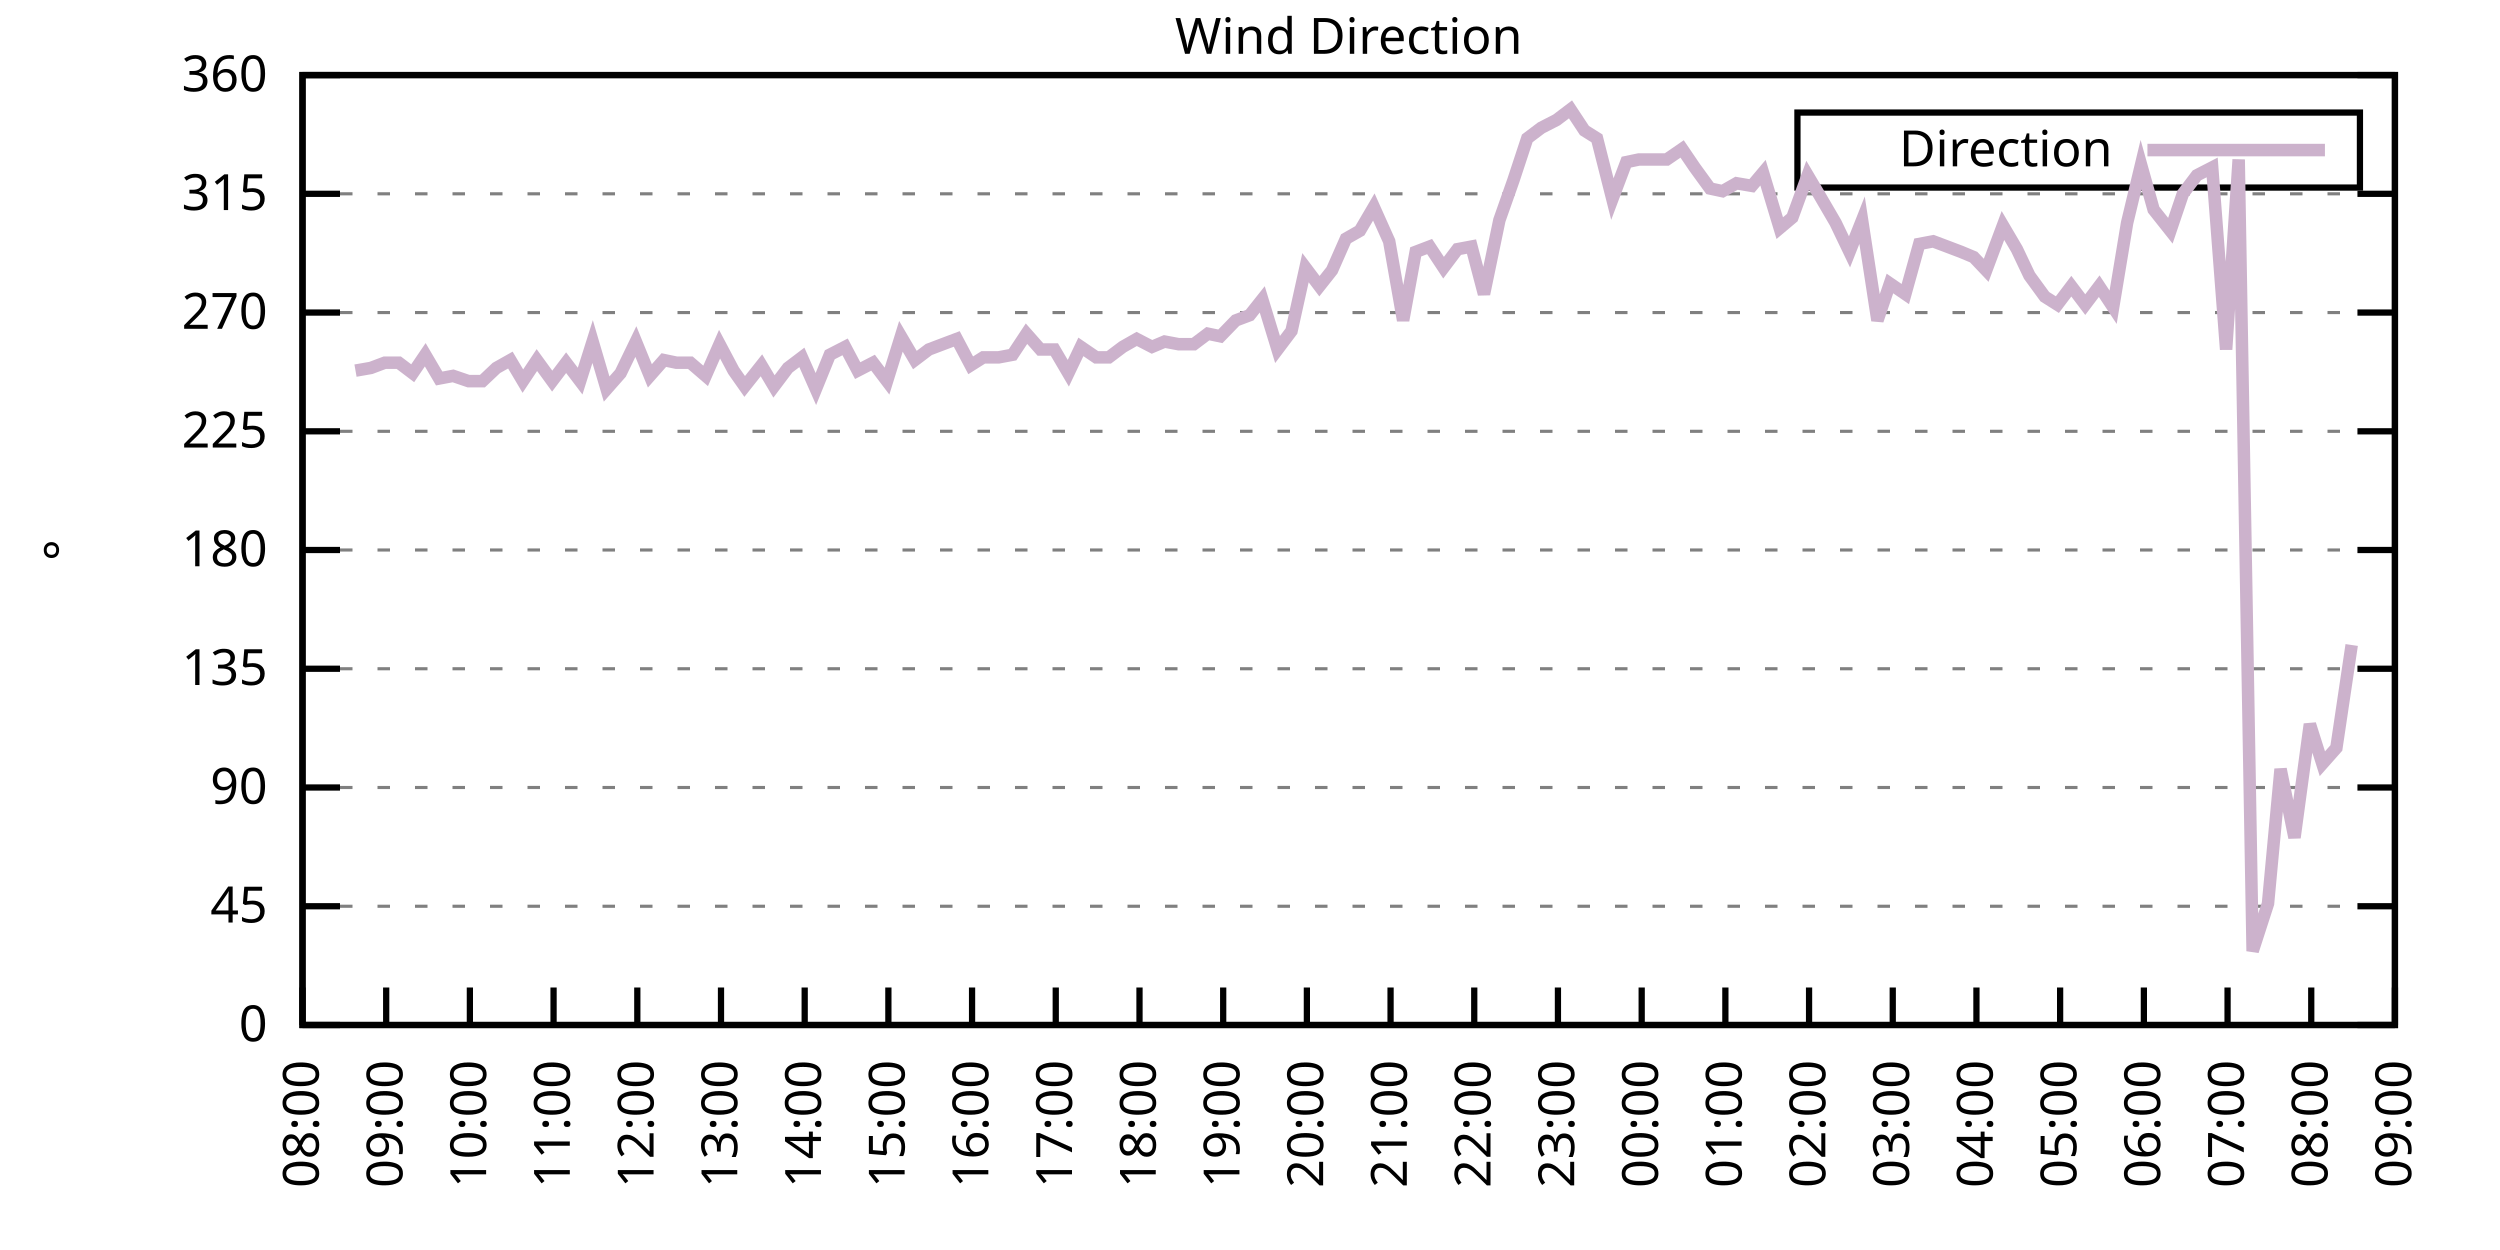
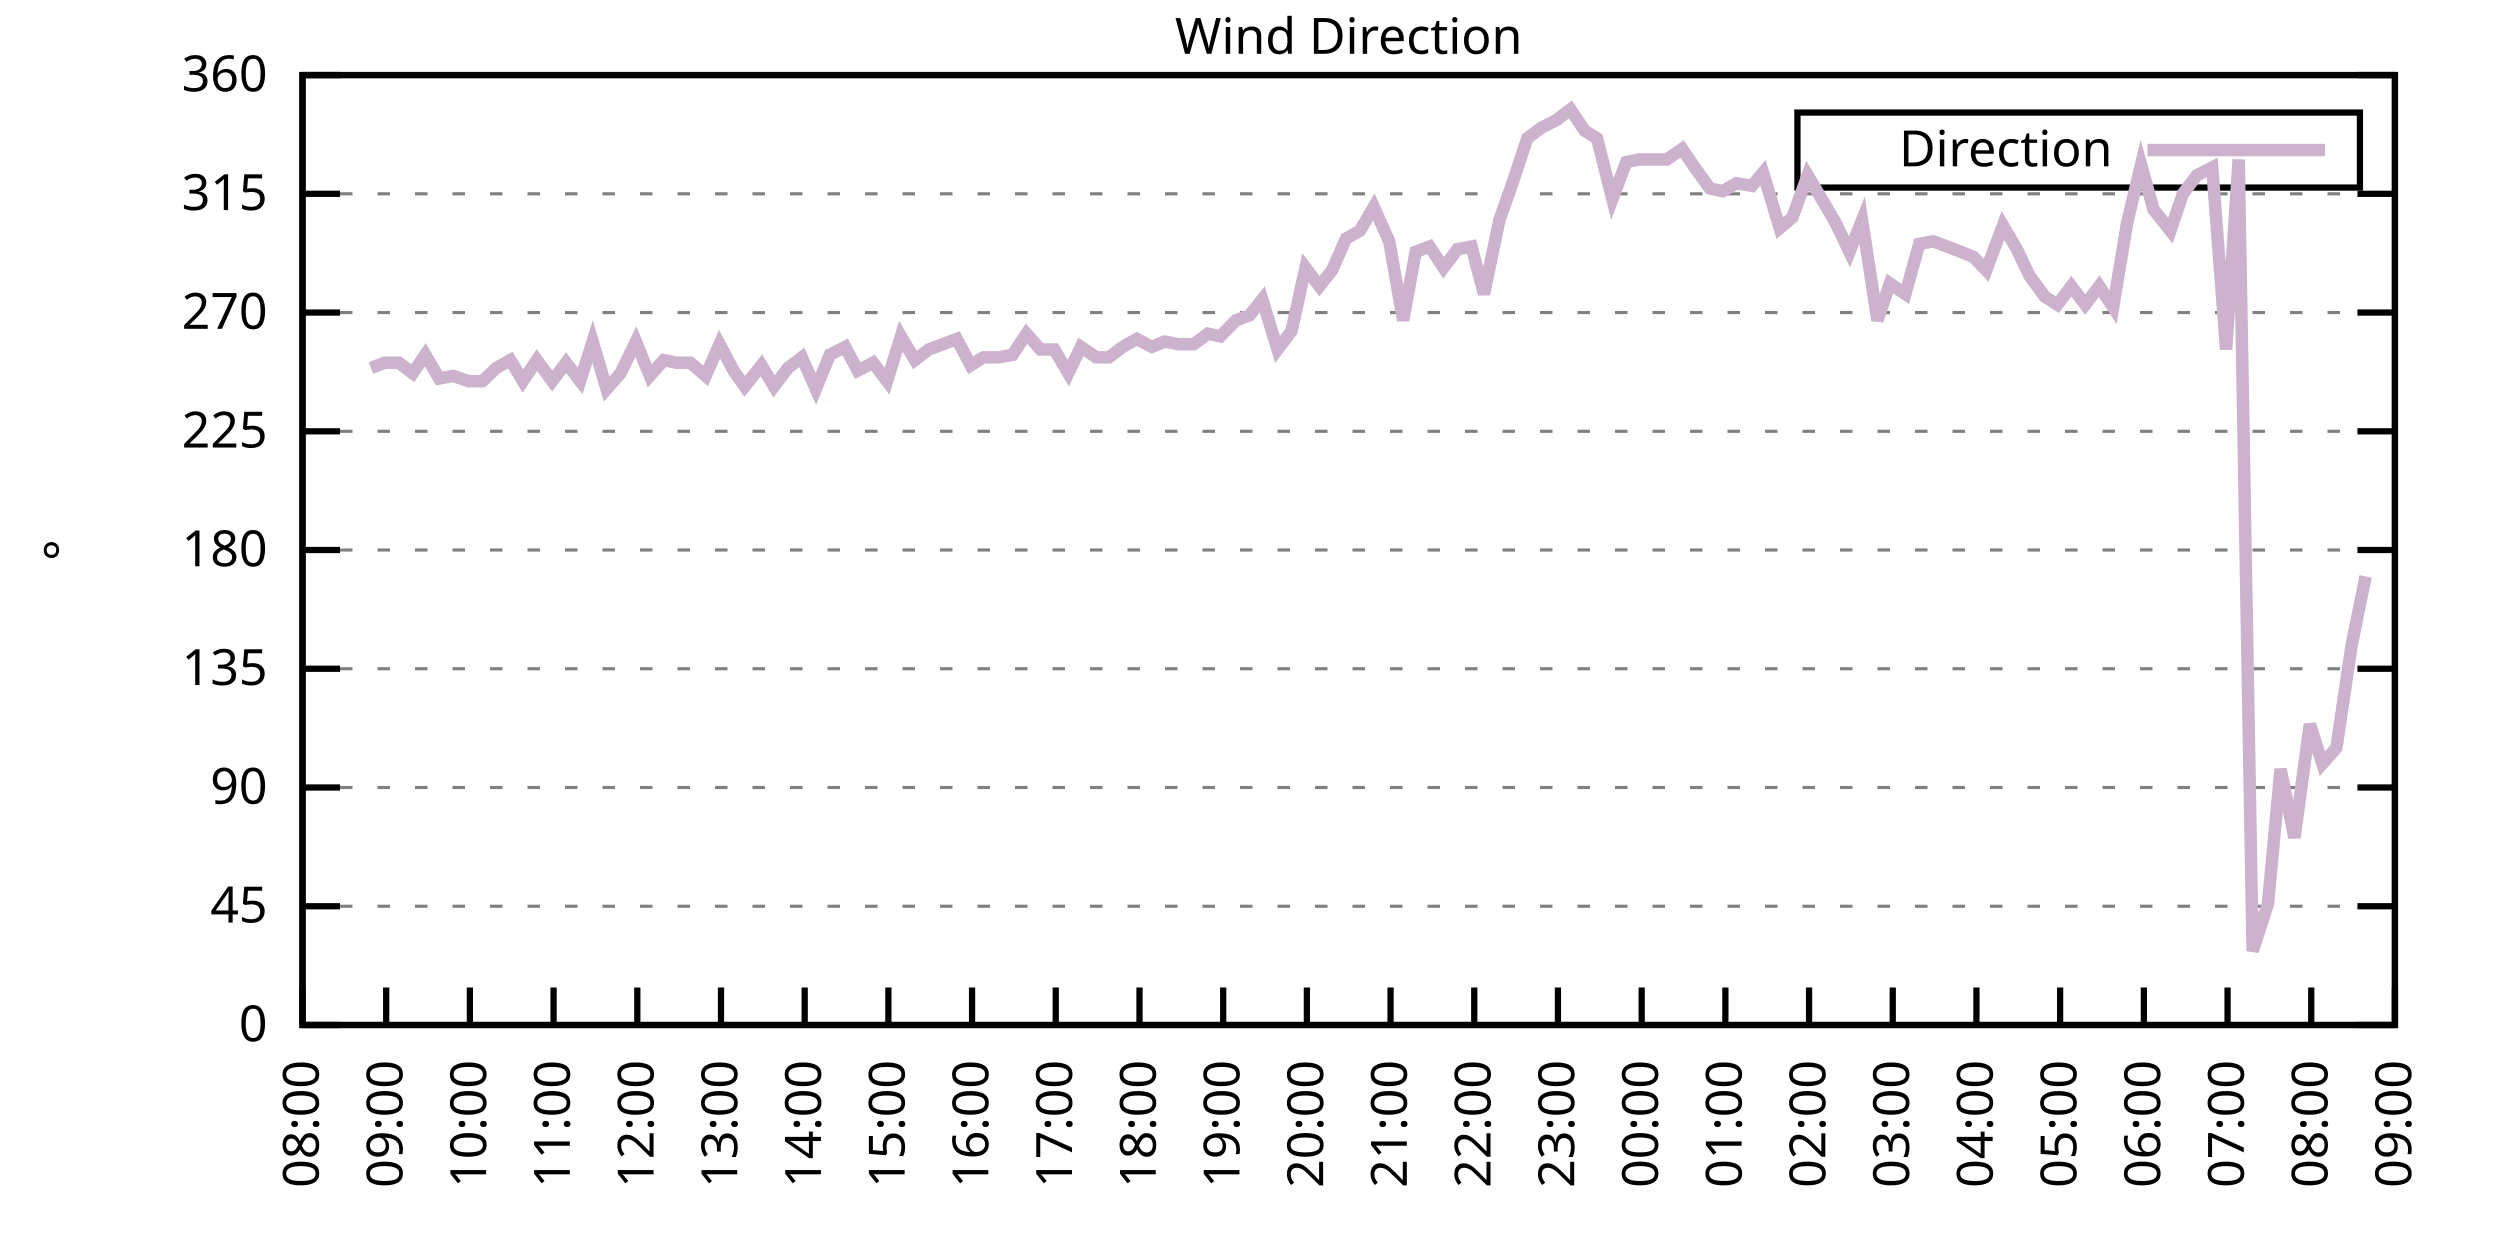
<svg xmlns="http://www.w3.org/2000/svg" xmlns:xlink="http://www.w3.org/1999/xlink" width="400" height="200" viewBox="0 0 400 200">
  <g id="gnuplot_canvas">
    <rect x="0" y="0" width="400" height="200" fill="none" />
    <defs>
      <circle id="gpDot" r="0.5" stroke-width="0.5" stroke="currentColor" />
      <path id="gpPt0" stroke-width="0.333" stroke="currentColor" d="M-1,0 h2 M0,-1 v2" />
      <path id="gpPt1" stroke-width="0.333" stroke="currentColor" d="M-1,-1 L1,1 M1,-1 L-1,1" />
      <path id="gpPt2" stroke-width="0.333" stroke="currentColor" d="M-1,0 L1,0 M0,-1 L0,1 M-1,-1 L1,1 M-1,1 L1,-1" />
      <rect id="gpPt3" stroke-width="0.333" stroke="currentColor" x="-1" y="-1" width="2" height="2" />
      <rect id="gpPt4" stroke-width="0.333" stroke="currentColor" fill="currentColor" x="-1" y="-1" width="2" height="2" />
      <circle id="gpPt5" stroke-width="0.333" stroke="currentColor" cx="0" cy="0" r="1" />
      <use xlink:href="#gpPt5" id="gpPt6" fill="currentColor" stroke="none" />
      <path id="gpPt7" stroke-width="0.333" stroke="currentColor" d="M0,-1.33 L-1.33,0.67 L1.33,0.67 z" />
      <use xlink:href="#gpPt7" id="gpPt8" fill="currentColor" stroke="none" />
      <use xlink:href="#gpPt7" id="gpPt9" stroke="currentColor" transform="rotate(180)" />
      <use xlink:href="#gpPt9" id="gpPt10" fill="currentColor" stroke="none" />
      <use xlink:href="#gpPt3" id="gpPt11" stroke="currentColor" transform="rotate(45)" />
      <use xlink:href="#gpPt11" id="gpPt12" fill="currentColor" stroke="none" />
      <path id="gpPt13" stroke-width="0.333" stroke="currentColor" d="M0,1.330 L1.265,0.411 L0.782,-1.067 L-0.782,-1.076 L-1.265,0.411 z" />
      <use xlink:href="#gpPt13" id="gpPt14" fill="currentColor" stroke="none" />
      <filter id="textbox" filterUnits="objectBoundingBox" x="0" y="0" height="1" width="1">
        <feFlood flood-color="white" flood-opacity="1" result="bgnd" />
        <feComposite in="SourceGraphic" in2="bgnd" operator="atop" />
      </filter>
      <filter id="greybox" filterUnits="objectBoundingBox" x="0" y="0" height="1" width="1">
        <feFlood flood-color="lightgrey" flood-opacity="1" result="grey" />
        <feComposite in="SourceGraphic" in2="grey" operator="atop" />
      </filter>
    </defs>
    <g fill="none" color="white" stroke="currentColor" stroke-width="1.00" stroke-linecap="butt" stroke-linejoin="miter">
</g>
    <g fill="none" color="black" stroke="currentColor" stroke-width="1.00" stroke-linecap="butt" stroke-linejoin="miter">
      <g stroke="none" shape-rendering="crispEdges">
        <polygon fill="rgb(255, 255, 255)" points="48.40,164.00 383.18,164.00 383.18,12.02 48.40,12.02 " />
      </g>
    </g>
    <g fill="none" color="black" stroke="currentColor" stroke-width="1.00" stroke-linecap="butt" stroke-linejoin="miter">
</g>
    <g fill="none" color="black" stroke="black" stroke-width="0.50" stroke-linecap="butt" stroke-linejoin="miter">
</g>
    <g fill="none" color="gray" stroke="currentColor" stroke-width="0.50" stroke-linecap="butt" stroke-linejoin="miter">
      <path stroke="gray" stroke-dasharray="2,4" class="gridline" d="M48.40,164.00 L383.19,164.00  " />
    </g>
    <g fill="none" color="gray" stroke="gray" stroke-width="1.00" stroke-linecap="butt" stroke-linejoin="miter">
</g>
    <g fill="none" color="black" stroke="currentColor" stroke-width="1.00" stroke-linecap="butt" stroke-linejoin="miter">
      <path stroke="black" d="M48.40,164.00 L54.40,164.00 M383.19,164.00 L377.19,164.00  " />
      <g transform="translate(42.80,166.60)" stroke="none" fill="black" font-family="Sans" font-size="8.00" text-anchor="end">
        <text>
          <tspan font-family="Sans"> 0</tspan>
        </text>
      </g>
    </g>
    <g fill="none" color="black" stroke="currentColor" stroke-width="1.00" stroke-linecap="butt" stroke-linejoin="miter">
</g>
    <g fill="none" color="black" stroke="black" stroke-width="0.50" stroke-linecap="butt" stroke-linejoin="miter">
</g>
    <g fill="none" color="gray" stroke="currentColor" stroke-width="0.50" stroke-linecap="butt" stroke-linejoin="miter">
      <path stroke="gray" stroke-dasharray="2,4" class="gridline" d="M48.40,145.00 L383.19,145.00  " />
    </g>
    <g fill="none" color="gray" stroke="gray" stroke-width="1.00" stroke-linecap="butt" stroke-linejoin="miter">
</g>
    <g fill="none" color="black" stroke="currentColor" stroke-width="1.00" stroke-linecap="butt" stroke-linejoin="miter">
      <path stroke="black" d="M48.40,145.00 L54.40,145.00 M383.19,145.00 L377.19,145.00  " />
      <g transform="translate(42.80,147.60)" stroke="none" fill="black" font-family="Sans" font-size="8.00" text-anchor="end">
        <text>
          <tspan font-family="Sans"> 45</tspan>
        </text>
      </g>
    </g>
    <g fill="none" color="black" stroke="currentColor" stroke-width="1.00" stroke-linecap="butt" stroke-linejoin="miter">
</g>
    <g fill="none" color="black" stroke="black" stroke-width="0.50" stroke-linecap="butt" stroke-linejoin="miter">
</g>
    <g fill="none" color="gray" stroke="currentColor" stroke-width="0.50" stroke-linecap="butt" stroke-linejoin="miter">
      <path stroke="gray" stroke-dasharray="2,4" class="gridline" d="M48.40,126.00 L383.19,126.00  " />
    </g>
    <g fill="none" color="gray" stroke="gray" stroke-width="1.00" stroke-linecap="butt" stroke-linejoin="miter">
</g>
    <g fill="none" color="black" stroke="currentColor" stroke-width="1.00" stroke-linecap="butt" stroke-linejoin="miter">
      <path stroke="black" d="M48.40,126.00 L54.40,126.00 M383.19,126.00 L377.19,126.00  " />
      <g transform="translate(42.80,128.60)" stroke="none" fill="black" font-family="Sans" font-size="8.00" text-anchor="end">
        <text>
          <tspan font-family="Sans"> 90</tspan>
        </text>
      </g>
    </g>
    <g fill="none" color="black" stroke="currentColor" stroke-width="1.00" stroke-linecap="butt" stroke-linejoin="miter">
</g>
    <g fill="none" color="black" stroke="black" stroke-width="0.50" stroke-linecap="butt" stroke-linejoin="miter">
</g>
    <g fill="none" color="gray" stroke="currentColor" stroke-width="0.50" stroke-linecap="butt" stroke-linejoin="miter">
      <path stroke="gray" stroke-dasharray="2,4" class="gridline" d="M48.40,107.00 L383.19,107.00  " />
    </g>
    <g fill="none" color="gray" stroke="gray" stroke-width="1.00" stroke-linecap="butt" stroke-linejoin="miter">
</g>
    <g fill="none" color="black" stroke="currentColor" stroke-width="1.00" stroke-linecap="butt" stroke-linejoin="miter">
      <path stroke="black" d="M48.40,107.00 L54.40,107.00 M383.19,107.00 L377.19,107.00  " />
      <g transform="translate(42.80,109.60)" stroke="none" fill="black" font-family="Sans" font-size="8.00" text-anchor="end">
        <text>
          <tspan font-family="Sans"> 135</tspan>
        </text>
      </g>
    </g>
    <g fill="none" color="black" stroke="currentColor" stroke-width="1.00" stroke-linecap="butt" stroke-linejoin="miter">
</g>
    <g fill="none" color="black" stroke="black" stroke-width="0.50" stroke-linecap="butt" stroke-linejoin="miter">
</g>
    <g fill="none" color="gray" stroke="currentColor" stroke-width="0.50" stroke-linecap="butt" stroke-linejoin="miter">
      <path stroke="gray" stroke-dasharray="2,4" class="gridline" d="M48.40,88.00 L383.19,88.00  " />
    </g>
    <g fill="none" color="gray" stroke="gray" stroke-width="1.00" stroke-linecap="butt" stroke-linejoin="miter">
</g>
    <g fill="none" color="black" stroke="currentColor" stroke-width="1.00" stroke-linecap="butt" stroke-linejoin="miter">
      <path stroke="black" d="M48.40,88.00 L54.40,88.00 M383.19,88.00 L377.19,88.00  " />
      <g transform="translate(42.80,90.60)" stroke="none" fill="black" font-family="Sans" font-size="8.00" text-anchor="end">
        <text>
          <tspan font-family="Sans"> 180</tspan>
        </text>
      </g>
    </g>
    <g fill="none" color="black" stroke="currentColor" stroke-width="1.00" stroke-linecap="butt" stroke-linejoin="miter">
</g>
    <g fill="none" color="black" stroke="black" stroke-width="0.50" stroke-linecap="butt" stroke-linejoin="miter">
</g>
    <g fill="none" color="gray" stroke="currentColor" stroke-width="0.50" stroke-linecap="butt" stroke-linejoin="miter">
      <path stroke="gray" stroke-dasharray="2,4" class="gridline" d="M48.40,69.01 L383.19,69.01  " />
    </g>
    <g fill="none" color="gray" stroke="gray" stroke-width="1.00" stroke-linecap="butt" stroke-linejoin="miter">
</g>
    <g fill="none" color="black" stroke="currentColor" stroke-width="1.00" stroke-linecap="butt" stroke-linejoin="miter">
      <path stroke="black" d="M48.40,69.01 L54.40,69.01 M383.19,69.01 L377.19,69.01  " />
      <g transform="translate(42.80,71.61)" stroke="none" fill="black" font-family="Sans" font-size="8.00" text-anchor="end">
        <text>
          <tspan font-family="Sans"> 225</tspan>
        </text>
      </g>
    </g>
    <g fill="none" color="black" stroke="currentColor" stroke-width="1.00" stroke-linecap="butt" stroke-linejoin="miter">
</g>
    <g fill="none" color="black" stroke="black" stroke-width="0.50" stroke-linecap="butt" stroke-linejoin="miter">
</g>
    <g fill="none" color="gray" stroke="currentColor" stroke-width="0.50" stroke-linecap="butt" stroke-linejoin="miter">
      <path stroke="gray" stroke-dasharray="2,4" class="gridline" d="M48.40,50.01 L383.19,50.01  " />
    </g>
    <g fill="none" color="gray" stroke="gray" stroke-width="1.00" stroke-linecap="butt" stroke-linejoin="miter">
</g>
    <g fill="none" color="black" stroke="currentColor" stroke-width="1.00" stroke-linecap="butt" stroke-linejoin="miter">
      <path stroke="black" d="M48.40,50.01 L54.40,50.01 M383.19,50.01 L377.19,50.01  " />
      <g transform="translate(42.80,52.61)" stroke="none" fill="black" font-family="Sans" font-size="8.00" text-anchor="end">
        <text>
          <tspan font-family="Sans"> 270</tspan>
        </text>
      </g>
    </g>
    <g fill="none" color="black" stroke="currentColor" stroke-width="1.00" stroke-linecap="butt" stroke-linejoin="miter">
</g>
    <g fill="none" color="black" stroke="black" stroke-width="0.50" stroke-linecap="butt" stroke-linejoin="miter">
</g>
    <g fill="none" color="gray" stroke="currentColor" stroke-width="0.50" stroke-linecap="butt" stroke-linejoin="miter">
      <path stroke="gray" stroke-dasharray="2,4" class="gridline" d="M48.40,31.01 L383.19,31.01  " />
    </g>
    <g fill="none" color="gray" stroke="gray" stroke-width="1.00" stroke-linecap="butt" stroke-linejoin="miter">
</g>
    <g fill="none" color="black" stroke="currentColor" stroke-width="1.00" stroke-linecap="butt" stroke-linejoin="miter">
      <path stroke="black" d="M48.40,31.01 L54.40,31.01 M383.19,31.01 L377.19,31.01  " />
      <g transform="translate(42.80,33.61)" stroke="none" fill="black" font-family="Sans" font-size="8.00" text-anchor="end">
        <text>
          <tspan font-family="Sans"> 315</tspan>
        </text>
      </g>
    </g>
    <g fill="none" color="black" stroke="currentColor" stroke-width="1.00" stroke-linecap="butt" stroke-linejoin="miter">
</g>
    <g fill="none" color="black" stroke="black" stroke-width="0.50" stroke-linecap="butt" stroke-linejoin="miter">
</g>
    <g fill="none" color="gray" stroke="currentColor" stroke-width="0.50" stroke-linecap="butt" stroke-linejoin="miter">
      <path stroke="gray" stroke-dasharray="2,4" class="gridline" d="M48.40,12.01 L383.19,12.01  " />
    </g>
    <g fill="none" color="gray" stroke="gray" stroke-width="1.00" stroke-linecap="butt" stroke-linejoin="miter">
</g>
    <g fill="none" color="black" stroke="currentColor" stroke-width="1.00" stroke-linecap="butt" stroke-linejoin="miter">
      <path stroke="black" d="M48.40,12.01 L54.40,12.01 M383.19,12.01 L377.19,12.01  " />
      <g transform="translate(42.80,14.61)" stroke="none" fill="black" font-family="Sans" font-size="8.00" text-anchor="end">
        <text>
          <tspan font-family="Sans"> 360</tspan>
        </text>
      </g>
    </g>
    <g fill="none" color="black" stroke="currentColor" stroke-width="1.00" stroke-linecap="butt" stroke-linejoin="miter">
      <path stroke="black" d="M48.40,164.00 L48.40,158.00  " />
      <g transform="translate(51.00,169.60) rotate(270.00)" stroke="none" fill="black" font-family="Sans" font-size="8.00" text-anchor="end">
        <text>
          <tspan font-family="Sans">08:00</tspan>
        </text>
      </g>
    </g>
    <g fill="none" color="black" stroke="currentColor" stroke-width="1.00" stroke-linecap="butt" stroke-linejoin="miter">
      <path stroke="black" d="M61.79,164.00 L61.79,158.00  " />
      <g transform="translate(64.39,169.60) rotate(270.00)" stroke="none" fill="black" font-family="Sans" font-size="8.00" text-anchor="end">
        <text>
          <tspan font-family="Sans">09:00</tspan>
        </text>
      </g>
    </g>
    <g fill="none" color="black" stroke="currentColor" stroke-width="1.00" stroke-linecap="butt" stroke-linejoin="miter">
      <path stroke="black" d="M75.18,164.00 L75.18,158.00  " />
      <g transform="translate(77.78,169.60) rotate(270.00)" stroke="none" fill="black" font-family="Sans" font-size="8.00" text-anchor="end">
        <text>
          <tspan font-family="Sans">10:00</tspan>
        </text>
      </g>
    </g>
    <g fill="none" color="black" stroke="currentColor" stroke-width="1.00" stroke-linecap="butt" stroke-linejoin="miter">
      <path stroke="black" d="M88.57,164.00 L88.57,158.00  " />
      <g transform="translate(91.17,169.60) rotate(270.00)" stroke="none" fill="black" font-family="Sans" font-size="8.00" text-anchor="end">
        <text>
          <tspan font-family="Sans">11:00</tspan>
        </text>
      </g>
    </g>
    <g fill="none" color="black" stroke="currentColor" stroke-width="1.00" stroke-linecap="butt" stroke-linejoin="miter">
      <path stroke="black" d="M101.97,164.00 L101.97,158.00  " />
      <g transform="translate(104.57,169.60) rotate(270.00)" stroke="none" fill="black" font-family="Sans" font-size="8.00" text-anchor="end">
        <text>
          <tspan font-family="Sans">12:00</tspan>
        </text>
      </g>
    </g>
    <g fill="none" color="black" stroke="currentColor" stroke-width="1.00" stroke-linecap="butt" stroke-linejoin="miter">
      <path stroke="black" d="M115.36,164.00 L115.36,158.00  " />
      <g transform="translate(117.96,169.60) rotate(270.00)" stroke="none" fill="black" font-family="Sans" font-size="8.00" text-anchor="end">
        <text>
          <tspan font-family="Sans">13:00</tspan>
        </text>
      </g>
    </g>
    <g fill="none" color="black" stroke="currentColor" stroke-width="1.00" stroke-linecap="butt" stroke-linejoin="miter">
      <path stroke="black" d="M128.75,164.00 L128.75,158.00  " />
      <g transform="translate(131.35,169.60) rotate(270.00)" stroke="none" fill="black" font-family="Sans" font-size="8.00" text-anchor="end">
        <text>
          <tspan font-family="Sans">14:00</tspan>
        </text>
      </g>
    </g>
    <g fill="none" color="black" stroke="currentColor" stroke-width="1.00" stroke-linecap="butt" stroke-linejoin="miter">
      <path stroke="black" d="M142.14,164.00 L142.14,158.00  " />
      <g transform="translate(144.74,169.60) rotate(270.00)" stroke="none" fill="black" font-family="Sans" font-size="8.00" text-anchor="end">
        <text>
          <tspan font-family="Sans">15:00</tspan>
        </text>
      </g>
    </g>
    <g fill="none" color="black" stroke="currentColor" stroke-width="1.00" stroke-linecap="butt" stroke-linejoin="miter">
      <path stroke="black" d="M155.53,164.00 L155.53,158.00  " />
      <g transform="translate(158.13,169.60) rotate(270.00)" stroke="none" fill="black" font-family="Sans" font-size="8.00" text-anchor="end">
        <text>
          <tspan font-family="Sans">16:00</tspan>
        </text>
      </g>
    </g>
    <g fill="none" color="black" stroke="currentColor" stroke-width="1.00" stroke-linecap="butt" stroke-linejoin="miter">
      <path stroke="black" d="M168.92,164.00 L168.92,158.00  " />
      <g transform="translate(171.52,169.60) rotate(270.00)" stroke="none" fill="black" font-family="Sans" font-size="8.00" text-anchor="end">
        <text>
          <tspan font-family="Sans">17:00</tspan>
        </text>
      </g>
    </g>
    <g fill="none" color="black" stroke="currentColor" stroke-width="1.00" stroke-linecap="butt" stroke-linejoin="miter">
      <path stroke="black" d="M182.32,164.00 L182.32,158.00  " />
      <g transform="translate(184.92,169.60) rotate(270.00)" stroke="none" fill="black" font-family="Sans" font-size="8.00" text-anchor="end">
        <text>
          <tspan font-family="Sans">18:00</tspan>
        </text>
      </g>
    </g>
    <g fill="none" color="black" stroke="currentColor" stroke-width="1.00" stroke-linecap="butt" stroke-linejoin="miter">
      <path stroke="black" d="M195.71,164.00 L195.71,158.00  " />
      <g transform="translate(198.31,169.60) rotate(270.00)" stroke="none" fill="black" font-family="Sans" font-size="8.00" text-anchor="end">
        <text>
          <tspan font-family="Sans">19:00</tspan>
        </text>
      </g>
    </g>
    <g fill="none" color="black" stroke="currentColor" stroke-width="1.00" stroke-linecap="butt" stroke-linejoin="miter">
      <path stroke="black" d="M209.10,164.00 L209.10,158.00  " />
      <g transform="translate(211.70,169.60) rotate(270.00)" stroke="none" fill="black" font-family="Sans" font-size="8.00" text-anchor="end">
        <text>
          <tspan font-family="Sans">20:00</tspan>
        </text>
      </g>
    </g>
    <g fill="none" color="black" stroke="currentColor" stroke-width="1.00" stroke-linecap="butt" stroke-linejoin="miter">
      <path stroke="black" d="M222.49,164.00 L222.49,158.00  " />
      <g transform="translate(225.09,169.60) rotate(270.00)" stroke="none" fill="black" font-family="Sans" font-size="8.00" text-anchor="end">
        <text>
          <tspan font-family="Sans">21:00</tspan>
        </text>
      </g>
    </g>
    <g fill="none" color="black" stroke="currentColor" stroke-width="1.00" stroke-linecap="butt" stroke-linejoin="miter">
      <path stroke="black" d="M235.88,164.00 L235.88,158.00  " />
      <g transform="translate(238.48,169.60) rotate(270.00)" stroke="none" fill="black" font-family="Sans" font-size="8.00" text-anchor="end">
        <text>
          <tspan font-family="Sans">22:00</tspan>
        </text>
      </g>
    </g>
    <g fill="none" color="black" stroke="currentColor" stroke-width="1.00" stroke-linecap="butt" stroke-linejoin="miter">
      <path stroke="black" d="M249.27,164.00 L249.27,158.00  " />
      <g transform="translate(251.87,169.60) rotate(270.00)" stroke="none" fill="black" font-family="Sans" font-size="8.00" text-anchor="end">
        <text>
          <tspan font-family="Sans">23:00</tspan>
        </text>
      </g>
    </g>
    <g fill="none" color="black" stroke="currentColor" stroke-width="1.00" stroke-linecap="butt" stroke-linejoin="miter">
      <path stroke="black" d="M262.67,164.00 L262.67,158.00  " />
      <g transform="translate(265.27,169.60) rotate(270.00)" stroke="none" fill="black" font-family="Sans" font-size="8.00" text-anchor="end">
        <text>
          <tspan font-family="Sans">00:00</tspan>
        </text>
      </g>
    </g>
    <g fill="none" color="black" stroke="currentColor" stroke-width="1.00" stroke-linecap="butt" stroke-linejoin="miter">
      <path stroke="black" d="M276.06,164.00 L276.06,158.00  " />
      <g transform="translate(278.66,169.60) rotate(270.00)" stroke="none" fill="black" font-family="Sans" font-size="8.00" text-anchor="end">
        <text>
          <tspan font-family="Sans">01:00</tspan>
        </text>
      </g>
    </g>
    <g fill="none" color="black" stroke="currentColor" stroke-width="1.00" stroke-linecap="butt" stroke-linejoin="miter">
      <path stroke="black" d="M289.45,164.00 L289.45,158.00  " />
      <g transform="translate(292.05,169.60) rotate(270.00)" stroke="none" fill="black" font-family="Sans" font-size="8.00" text-anchor="end">
        <text>
          <tspan font-family="Sans">02:00</tspan>
        </text>
      </g>
    </g>
    <g fill="none" color="black" stroke="currentColor" stroke-width="1.00" stroke-linecap="butt" stroke-linejoin="miter">
      <path stroke="black" d="M302.84,164.00 L302.84,158.00  " />
      <g transform="translate(305.44,169.60) rotate(270.00)" stroke="none" fill="black" font-family="Sans" font-size="8.00" text-anchor="end">
        <text>
          <tspan font-family="Sans">03:00</tspan>
        </text>
      </g>
    </g>
    <g fill="none" color="black" stroke="currentColor" stroke-width="1.00" stroke-linecap="butt" stroke-linejoin="miter">
      <path stroke="black" d="M316.23,164.00 L316.23,158.00  " />
      <g transform="translate(318.83,169.60) rotate(270.00)" stroke="none" fill="black" font-family="Sans" font-size="8.00" text-anchor="end">
        <text>
          <tspan font-family="Sans">04:00</tspan>
        </text>
      </g>
    </g>
    <g fill="none" color="black" stroke="currentColor" stroke-width="1.00" stroke-linecap="butt" stroke-linejoin="miter">
      <path stroke="black" d="M329.62,164.00 L329.62,158.00  " />
      <g transform="translate(332.22,169.60) rotate(270.00)" stroke="none" fill="black" font-family="Sans" font-size="8.00" text-anchor="end">
        <text>
          <tspan font-family="Sans">05:00</tspan>
        </text>
      </g>
    </g>
    <g fill="none" color="black" stroke="currentColor" stroke-width="1.00" stroke-linecap="butt" stroke-linejoin="miter">
      <path stroke="black" d="M343.02,164.00 L343.02,158.00  " />
      <g transform="translate(345.62,169.60) rotate(270.00)" stroke="none" fill="black" font-family="Sans" font-size="8.00" text-anchor="end">
        <text>
          <tspan font-family="Sans">06:00</tspan>
        </text>
      </g>
    </g>
    <g fill="none" color="black" stroke="currentColor" stroke-width="1.00" stroke-linecap="butt" stroke-linejoin="miter">
      <path stroke="black" d="M356.41,164.00 L356.41,158.00  " />
      <g transform="translate(359.01,169.60) rotate(270.00)" stroke="none" fill="black" font-family="Sans" font-size="8.00" text-anchor="end">
        <text>
          <tspan font-family="Sans">07:00</tspan>
        </text>
      </g>
    </g>
    <g fill="none" color="black" stroke="currentColor" stroke-width="1.00" stroke-linecap="butt" stroke-linejoin="miter">
      <path stroke="black" d="M369.80,164.00 L369.80,158.00  " />
      <g transform="translate(372.40,169.60) rotate(270.00)" stroke="none" fill="black" font-family="Sans" font-size="8.00" text-anchor="end">
        <text>
          <tspan font-family="Sans">08:00</tspan>
        </text>
      </g>
    </g>
    <g fill="none" color="black" stroke="currentColor" stroke-width="1.00" stroke-linecap="butt" stroke-linejoin="miter">
      <path stroke="black" d="M383.19,164.00 L383.19,158.00  " />
      <g transform="translate(385.79,169.60) rotate(270.00)" stroke="none" fill="black" font-family="Sans" font-size="8.00" text-anchor="end">
        <text>
          <tspan font-family="Sans">09:00</tspan>
        </text>
      </g>
    </g>
    <g fill="none" color="black" stroke="currentColor" stroke-width="1.00" stroke-linecap="butt" stroke-linejoin="miter">
</g>
    <g fill="none" color="black" stroke="currentColor" stroke-width="1.00" stroke-linecap="butt" stroke-linejoin="miter">
      <path stroke="black" d="M48.40,12.01 L48.40,164.00 L383.19,164.00 L383.19,12.01 L48.40,12.01 Z  " />
    </g>
    <g fill="none" color="black" stroke="currentColor" stroke-width="1.00" stroke-linecap="butt" stroke-linejoin="miter">
</g>
    <g fill="none" color="black" stroke="currentColor" stroke-width="1.00" stroke-linecap="butt" stroke-linejoin="miter">
      <path stroke="black" d="M287.59,30.01 L287.59,18.01 L377.59,18.01 L377.59,30.01 L287.59,30.01 Z  " />
    </g>
    <g id="Wind_direction_plot_1">
      <g fill="none" color="white" stroke="black" stroke-width="2.00" stroke-linecap="butt" stroke-linejoin="miter">
</g>
      <g fill="none" color="black" stroke="currentColor" stroke-width="2.00" stroke-linecap="butt" stroke-linejoin="miter">
        <g transform="translate(337.99,26.61)" stroke="none" fill="black" font-family="Sans" font-size="8.00" text-anchor="end">
          <text>
            <tspan font-family="Sans">Direction</tspan>
          </text>
        </g>
      </g>
      <g fill="none" color="black" stroke="currentColor" stroke-width="2.00" stroke-linecap="butt" stroke-linejoin="miter">
-         <path stroke="rgb(204, 178, 204)" d="M343.59,24.01 L371.99,24.01 M56.88,59.30 L59.34,58.87 L61.57,58.03 L63.80,58.03 L66.03,59.72 L68.04,56.76   L70.27,60.56 L72.50,60.14 L74.96,60.98 L77.19,60.98 L79.42,58.87 L81.66,57.61 L83.66,60.98 L85.90,57.61   L88.35,60.98 L90.58,58.03 L92.82,60.98 L94.82,54.65 L97.06,62.25 L99.29,59.72 L101.74,54.65 L103.98,60.14   L106.21,57.61 L108.22,58.03 L110.45,58.03 L112.90,60.14 L115.13,55.07 L117.37,59.30 L119.15,61.83 L121.83,58.45   L123.84,61.83 L126.07,58.87 L128.30,57.18 L130.54,62.25 L132.77,56.76 L135.22,55.50 L137.23,59.30 L139.69,58.03   L141.92,60.98 L144.15,53.81 L146.38,57.61 L148.61,55.92 L150.85,55.07 L153.08,54.23 L155.31,58.45 L157.32,57.18   L159.77,57.18 L162.01,56.76 L164.24,53.39 L166.47,55.92 L168.70,55.92 L170.93,59.72 L172.94,55.50 L175.40,57.18   L177.41,57.18 L179.64,55.50 L181.87,54.23 L184.32,55.50 L186.33,54.65 L188.57,55.07 L191.02,55.07 L193.25,53.39   L195.26,53.81 L197.72,51.27 L199.95,50.43 L201.96,47.90 L204.41,55.92 L206.64,52.96 L208.88,42.83 L211.11,45.79   L213.12,43.25 L215.35,38.19 L217.58,36.92 L219.81,33.12 L222.27,38.61 L224.50,51.27 L226.51,40.30 L228.74,39.45   L230.97,42.83 L233.20,39.87 L235.44,39.45 L237.44,47.05 L239.90,35.23 L242.13,28.90 L244.36,22.14 L246.60,20.45   L249.05,19.19 L251.28,17.50 L253.51,20.88 L255.52,22.14 L257.98,31.85 L260.21,25.94 L262.22,25.52 L264.67,25.52   L266.68,25.52 L269.14,23.83 L271.15,26.79 L273.60,30.16 L275.61,30.59 L277.84,29.32 L280.30,29.74 L282.08,27.63   L284.76,36.50 L286.77,34.81 L289.23,28.05 L291.23,31.43 L293.69,35.65 L295.92,40.30 L297.93,35.23 L300.39,51.27   L302.39,45.36 L304.85,47.05 L307.08,39.03 L309.31,38.61 L311.54,39.45 L313.78,40.30 L315.79,41.14 L317.79,43.25   L320.47,36.08 L322.70,39.87 L324.71,44.10 L327.17,47.47 L329.18,48.74 L331.41,45.79 L333.64,48.74 L335.87,45.79   L338.10,49.16 L340.34,35.65 L342.57,26.36 L344.58,33.54 L347.26,36.92 L349.26,31.01 L351.50,28.05 L353.95,26.79   L356.18,55.92 L358.19,25.52 L360.42,152.18 L362.88,144.58 L364.89,123.05 L367.12,134.02 L369.58,115.87 L371.58,122.20   L373.82,119.67 L376.27,103.20  " />
+         <path stroke="rgb(204, 178, 204)" d="M343.59,24.01 L371.99,24.01 M59.34,58.87 L61.57,58.03 L63.80,58.03 L66.03,59.72 L68.04,56.76 L70.27,60.56   L72.50,60.14 L74.96,60.98 L77.19,60.98 L79.42,58.87 L81.66,57.61 L83.66,60.98 L85.90,57.61 L88.35,60.98   L90.58,58.03 L92.82,60.98 L94.82,54.65 L97.06,62.25 L99.29,59.72 L101.74,54.65 L103.98,60.14 L106.21,57.61   L108.22,58.03 L110.45,58.03 L112.90,60.14 L115.13,55.07 L117.37,59.30 L119.15,61.83 L121.83,58.45 L123.84,61.83   L126.07,58.87 L128.30,57.18 L130.54,62.25 L132.77,56.76 L135.22,55.50 L137.23,59.30 L139.69,58.03 L141.92,60.98   L144.15,53.81 L146.38,57.61 L148.61,55.92 L150.85,55.07 L153.08,54.23 L155.31,58.45 L157.32,57.18 L159.77,57.18   L162.01,56.76 L164.24,53.39 L166.47,55.92 L168.70,55.92 L170.93,59.72 L172.94,55.50 L175.40,57.18 L177.41,57.18   L179.64,55.50 L181.87,54.23 L184.32,55.50 L186.33,54.65 L188.57,55.07 L191.02,55.07 L193.25,53.39 L195.26,53.81   L197.72,51.27 L199.95,50.43 L201.96,47.90 L204.41,55.92 L206.64,52.96 L208.88,42.83 L211.11,45.79 L213.12,43.25   L215.35,38.19 L217.58,36.92 L219.81,33.12 L222.27,38.61 L224.50,51.27 L226.51,40.30 L228.74,39.45 L230.97,42.83   L233.20,39.87 L235.44,39.45 L237.44,47.05 L239.90,35.23 L242.13,28.90 L244.36,22.14 L246.60,20.45 L249.05,19.19   L251.28,17.50 L253.51,20.88 L255.52,22.14 L257.98,31.85 L260.21,25.94 L262.22,25.52 L264.67,25.52 L266.68,25.52   L269.14,23.83 L271.15,26.79 L273.60,30.16 L275.61,30.59 L277.84,29.32 L280.30,29.74 L282.08,27.63 L284.76,36.50   L286.77,34.81 L289.23,28.05 L291.23,31.43 L293.69,35.65 L295.92,40.30 L297.93,35.23 L300.39,51.27 L302.39,45.36   L304.85,47.05 L307.08,39.03 L309.31,38.61 L311.54,39.45 L313.78,40.30 L315.79,41.14 L317.79,43.25 L320.47,36.08   L322.70,39.87 L324.71,44.10 L327.17,47.47 L329.18,48.74 L331.41,45.79 L333.64,48.74 L335.87,45.79 L338.10,49.16   L340.34,35.65 L342.57,26.36 L344.58,33.54 L347.26,36.92 L349.26,31.01 L351.50,28.05 L353.95,26.79 L356.18,55.92   L358.19,25.52 L360.42,152.18 L362.88,144.58 L364.89,123.05 L367.12,134.02 L369.58,115.87 L371.58,122.20 L373.82,119.67   L376.27,103.20 L378.50,92.23  " />
      </g>
    </g>
    <g fill="none" color="black" stroke="currentColor" stroke-width="2.00" stroke-linecap="butt" stroke-linejoin="miter">
</g>
    <g fill="none" color="black" stroke="black" stroke-width="1.00" stroke-linecap="butt" stroke-linejoin="miter">
</g>
    <g fill="none" color="black" stroke="currentColor" stroke-width="1.00" stroke-linecap="butt" stroke-linejoin="miter">
      <path stroke="black" d="M48.40,12.01 L48.40,164.00 L383.19,164.00 L383.19,12.01 L48.40,12.01 Z  " />
      <g transform="translate(12.80,88.01) rotate(270.00)" stroke="none" fill="black" font-family="Sans" font-size="8.00" text-anchor="middle">
        <text>
          <tspan font-family="Sans">°</tspan>
        </text>
      </g>
    </g>
    <g fill="none" color="black" stroke="currentColor" stroke-width="1.00" stroke-linecap="butt" stroke-linejoin="miter">
</g>
    <g fill="none" color="black" stroke="currentColor" stroke-width="1.00" stroke-linecap="butt" stroke-linejoin="miter">
      <g transform="translate(215.79,8.61)" stroke="none" fill="black" font-family="Sans" font-size="8.00" text-anchor="middle">
        <text>
          <tspan font-family="Sans">Wind Direction</tspan>
        </text>
      </g>
    </g>
    <g fill="none" color="black" stroke="currentColor" stroke-width="1.00" stroke-linecap="butt" stroke-linejoin="miter">
</g>
  </g>
</svg>
